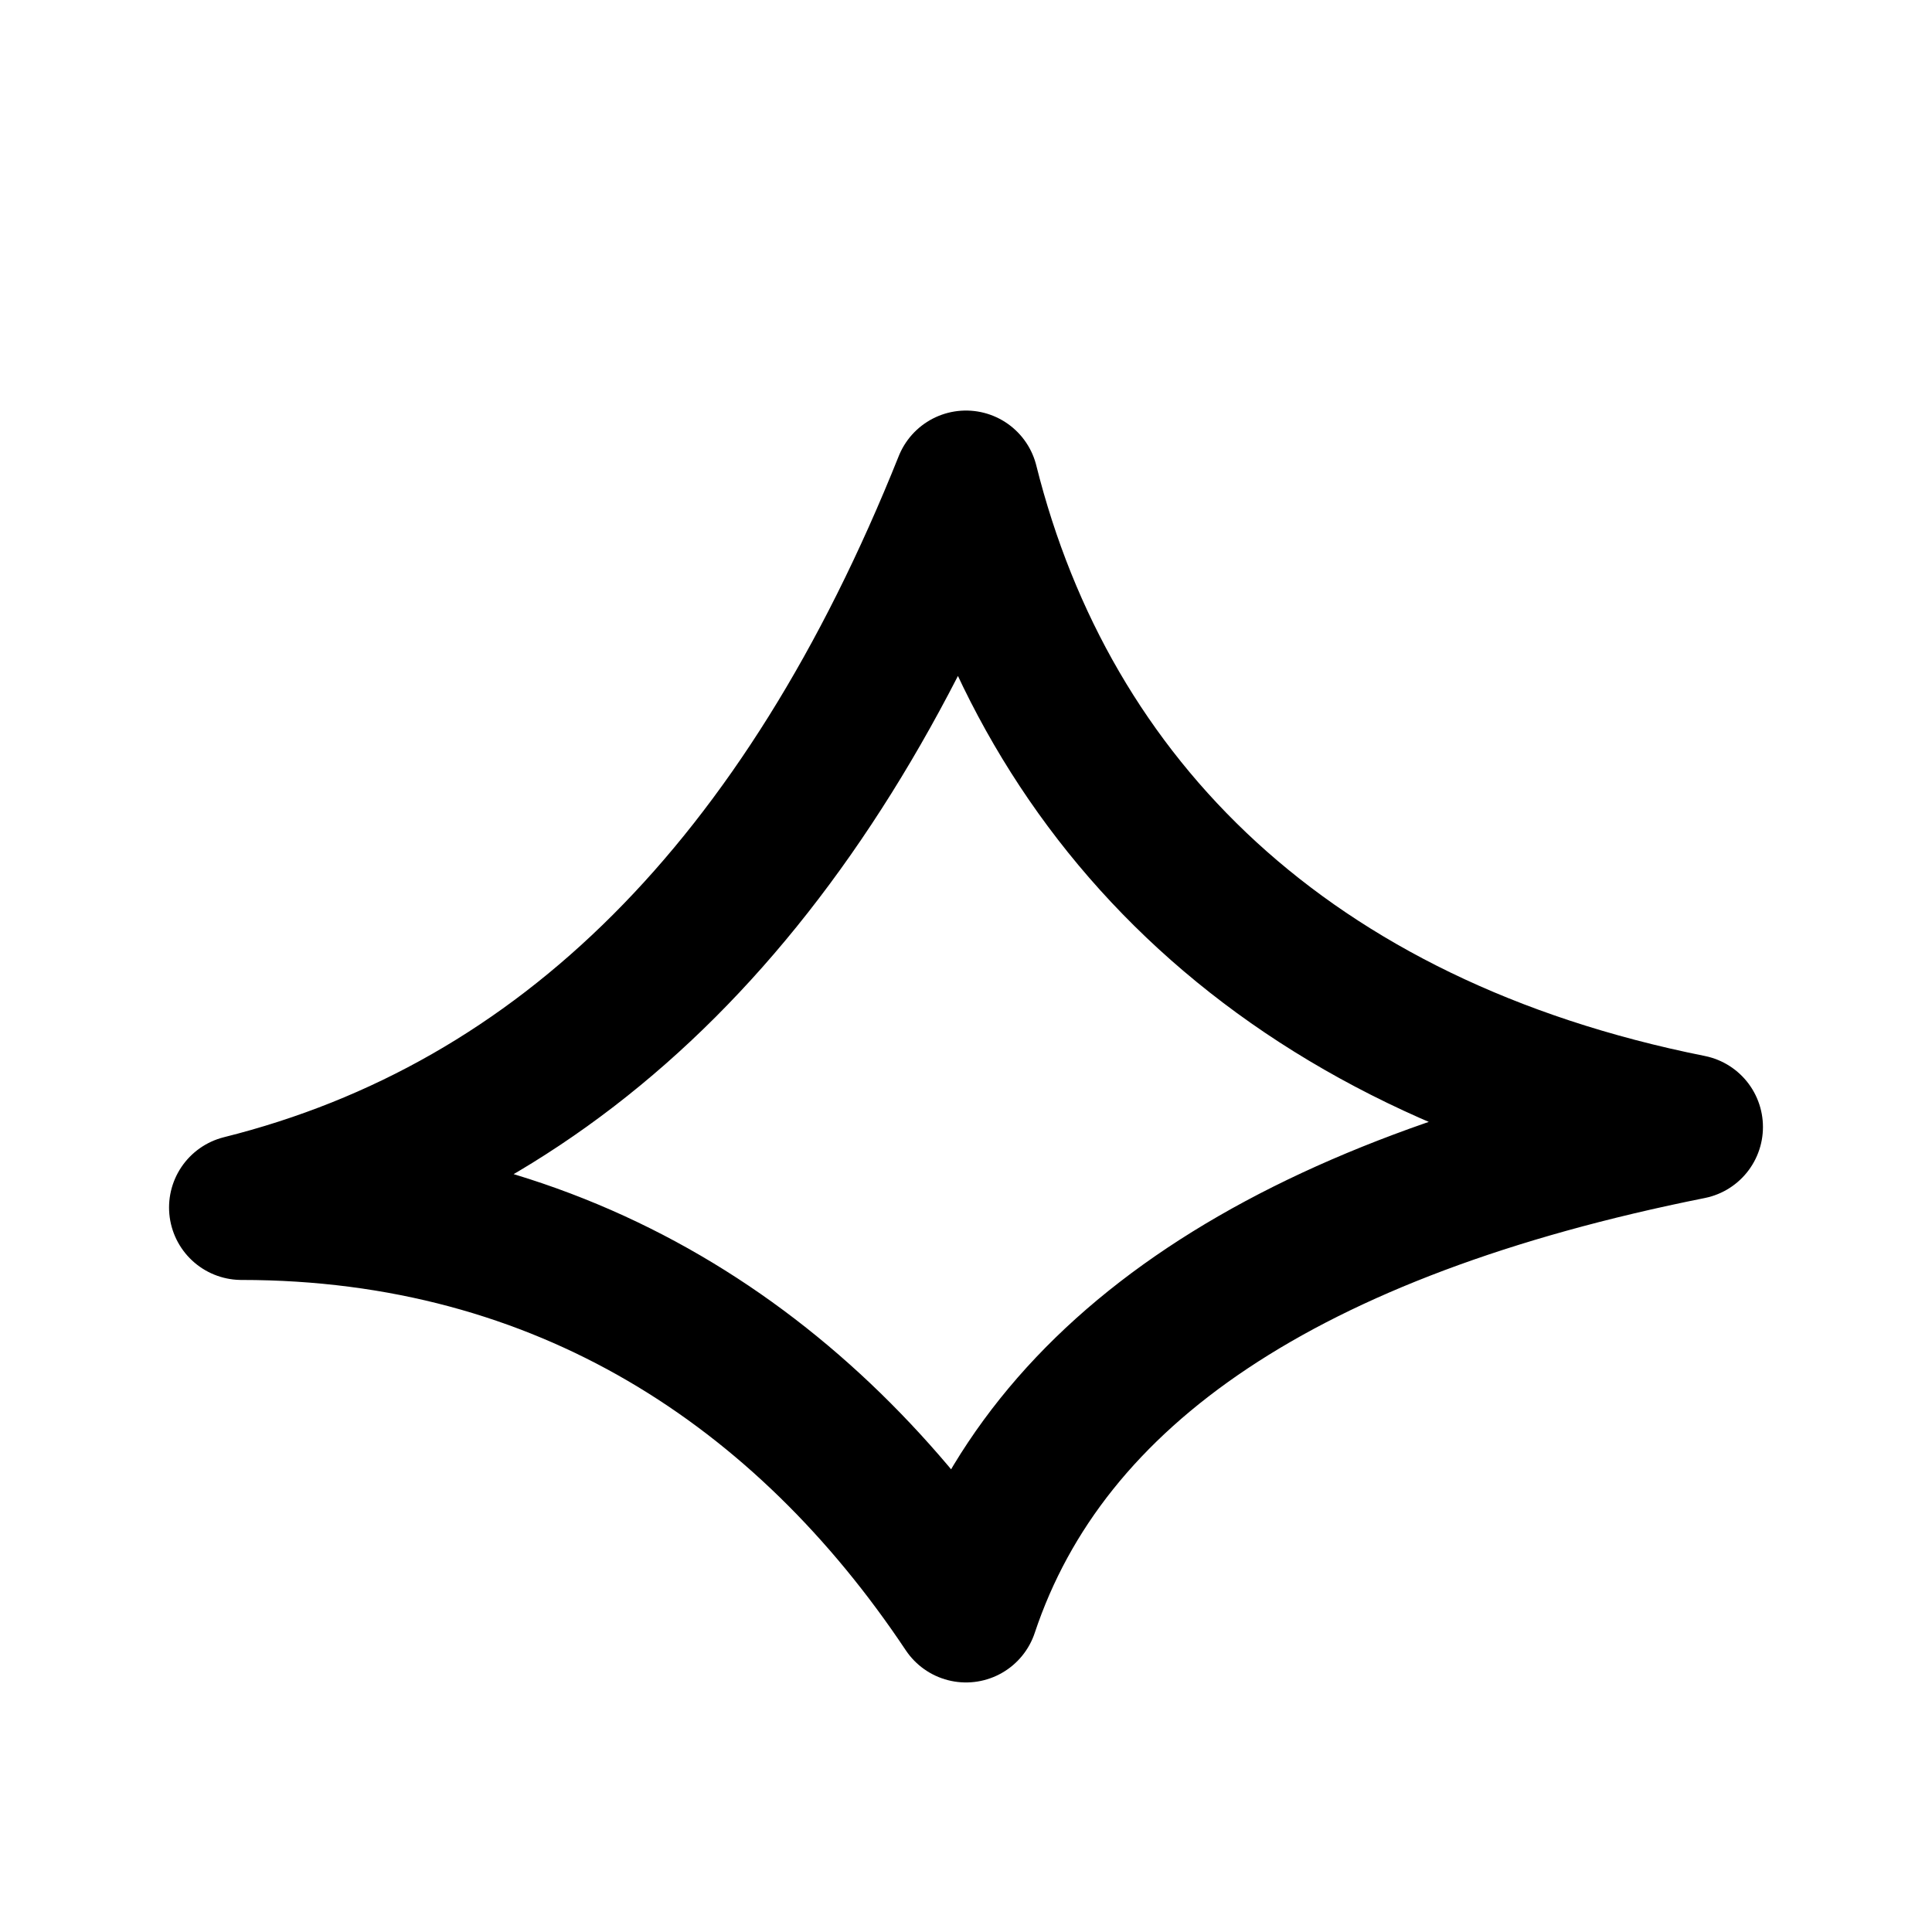
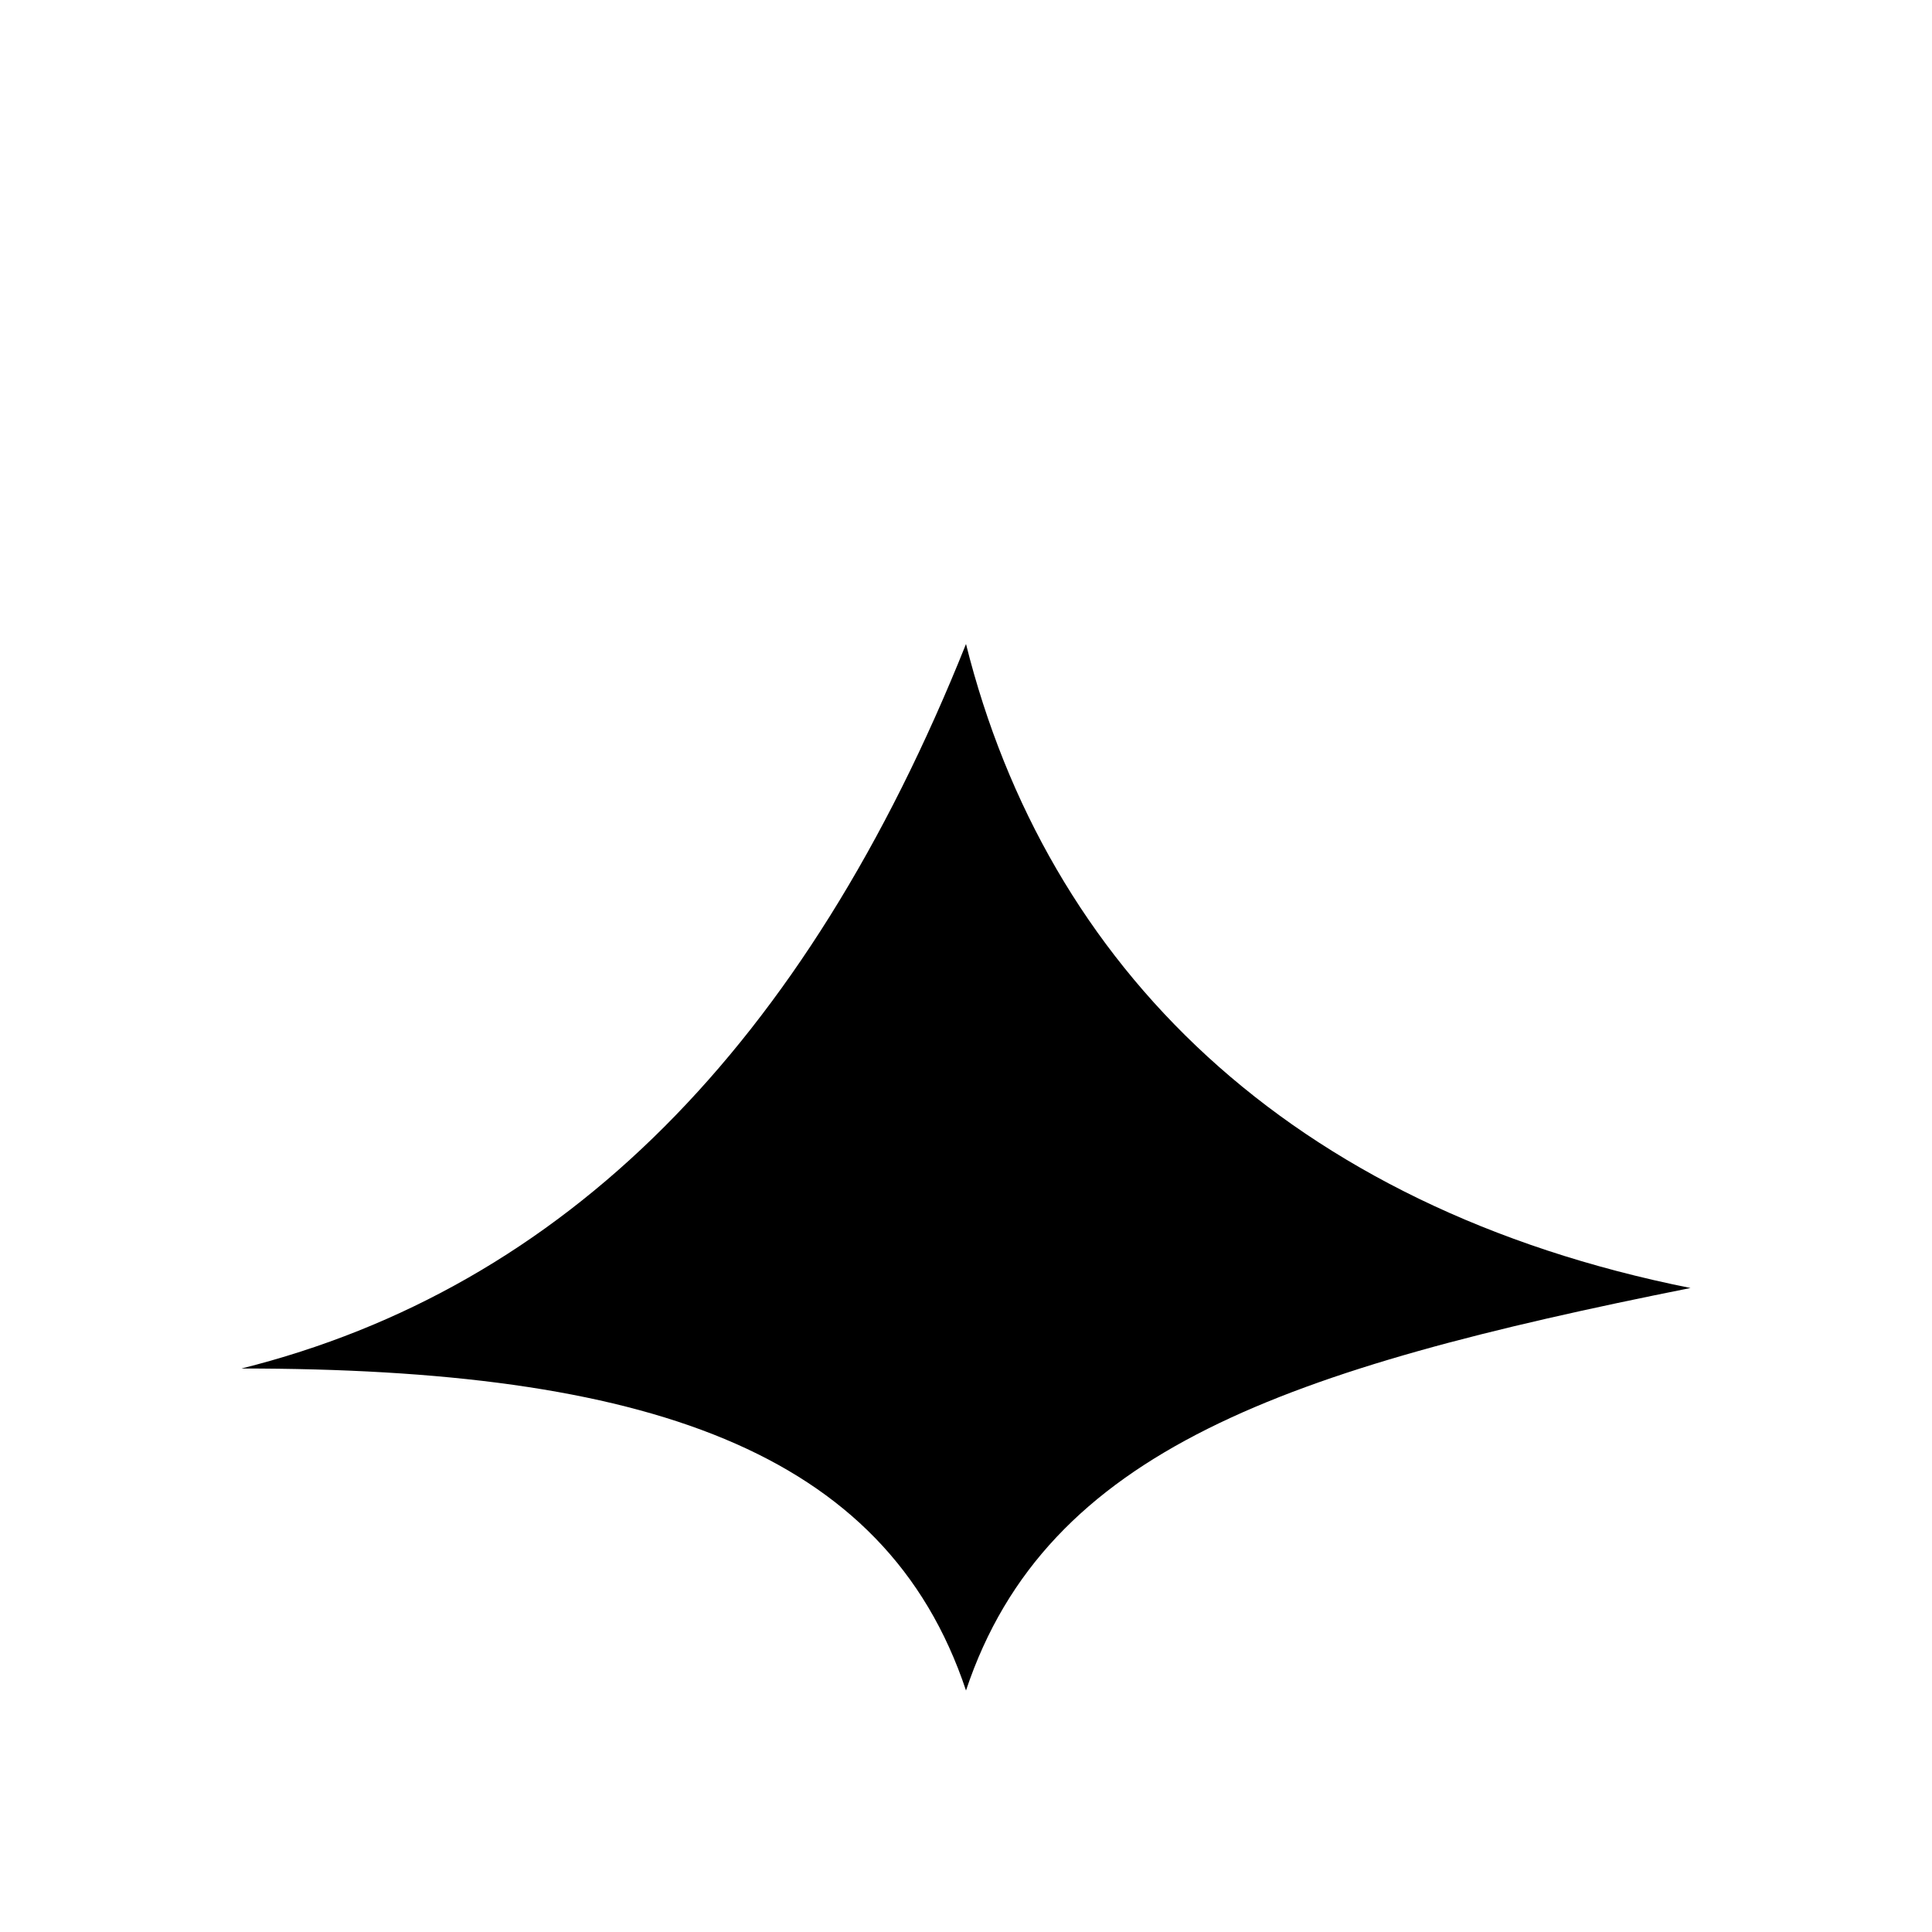
<svg xmlns="http://www.w3.org/2000/svg" viewBox="0 0 24 24">
-   <path d="M3 15c4-1 7-4 9-9 1 4 4 7 9 8-5 1-8 3-9 6-2-3-5-5-9-5z" fill="none" stroke="#000" stroke-width="1.8" stroke-linecap="round" stroke-linejoin="round" />
+   <path d="M3 17c4-1 7-4 9-9 1 4 4 7 9 8-5 1-8 2-9 5-1-3-4-4-9-4z" fill="#000" />
</svg>
